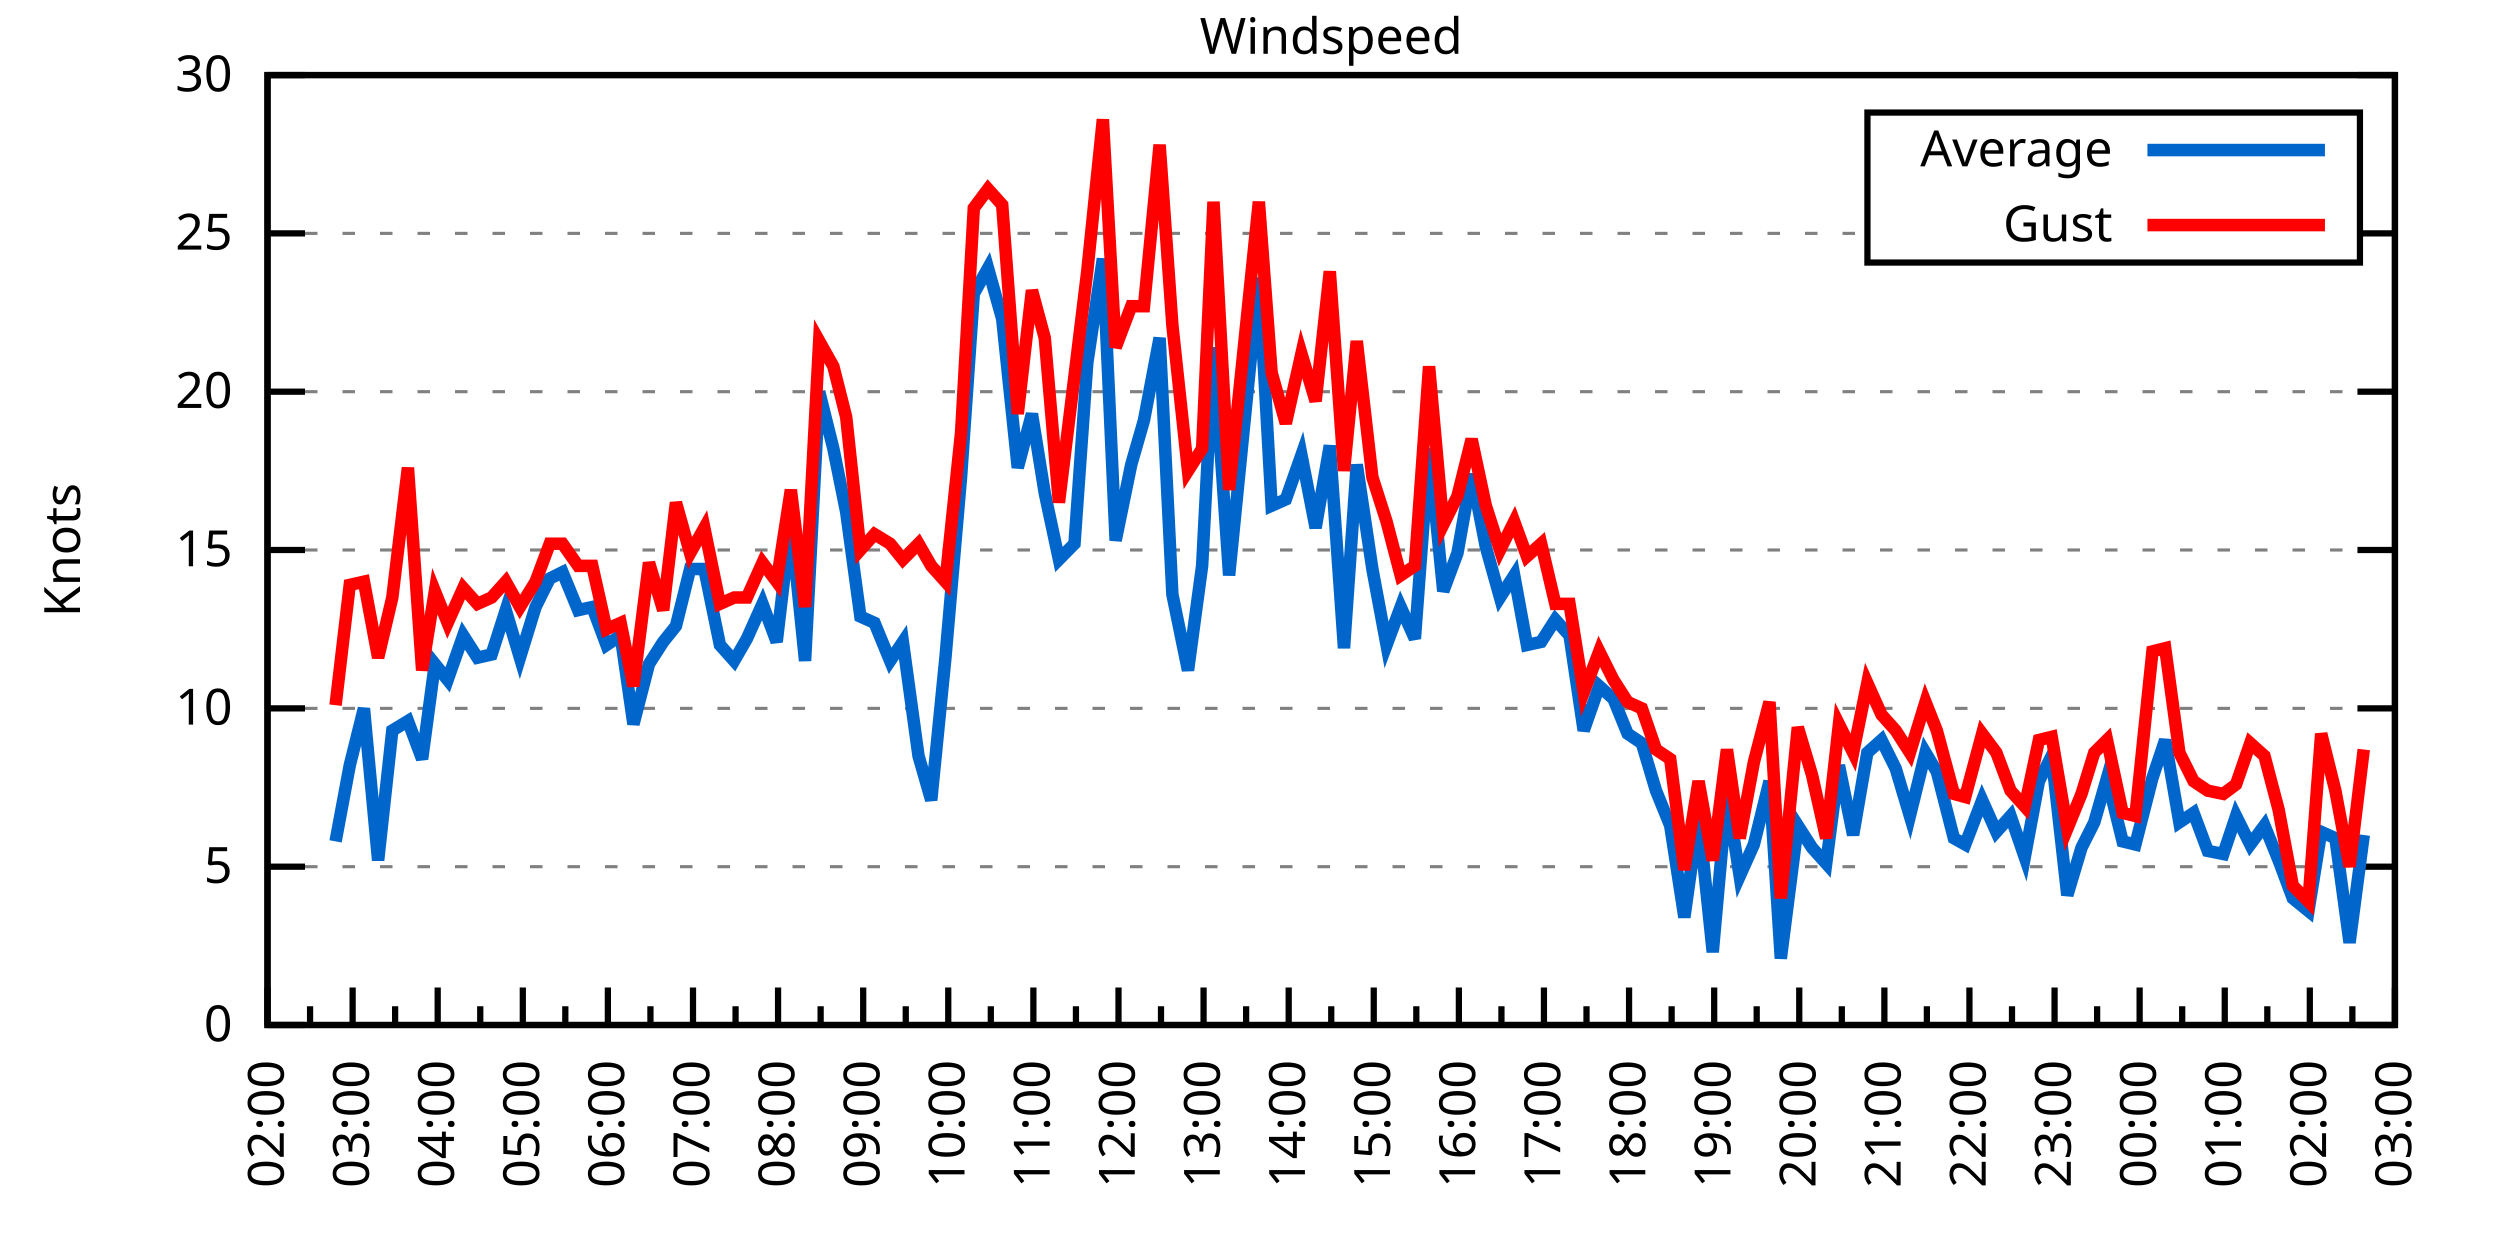
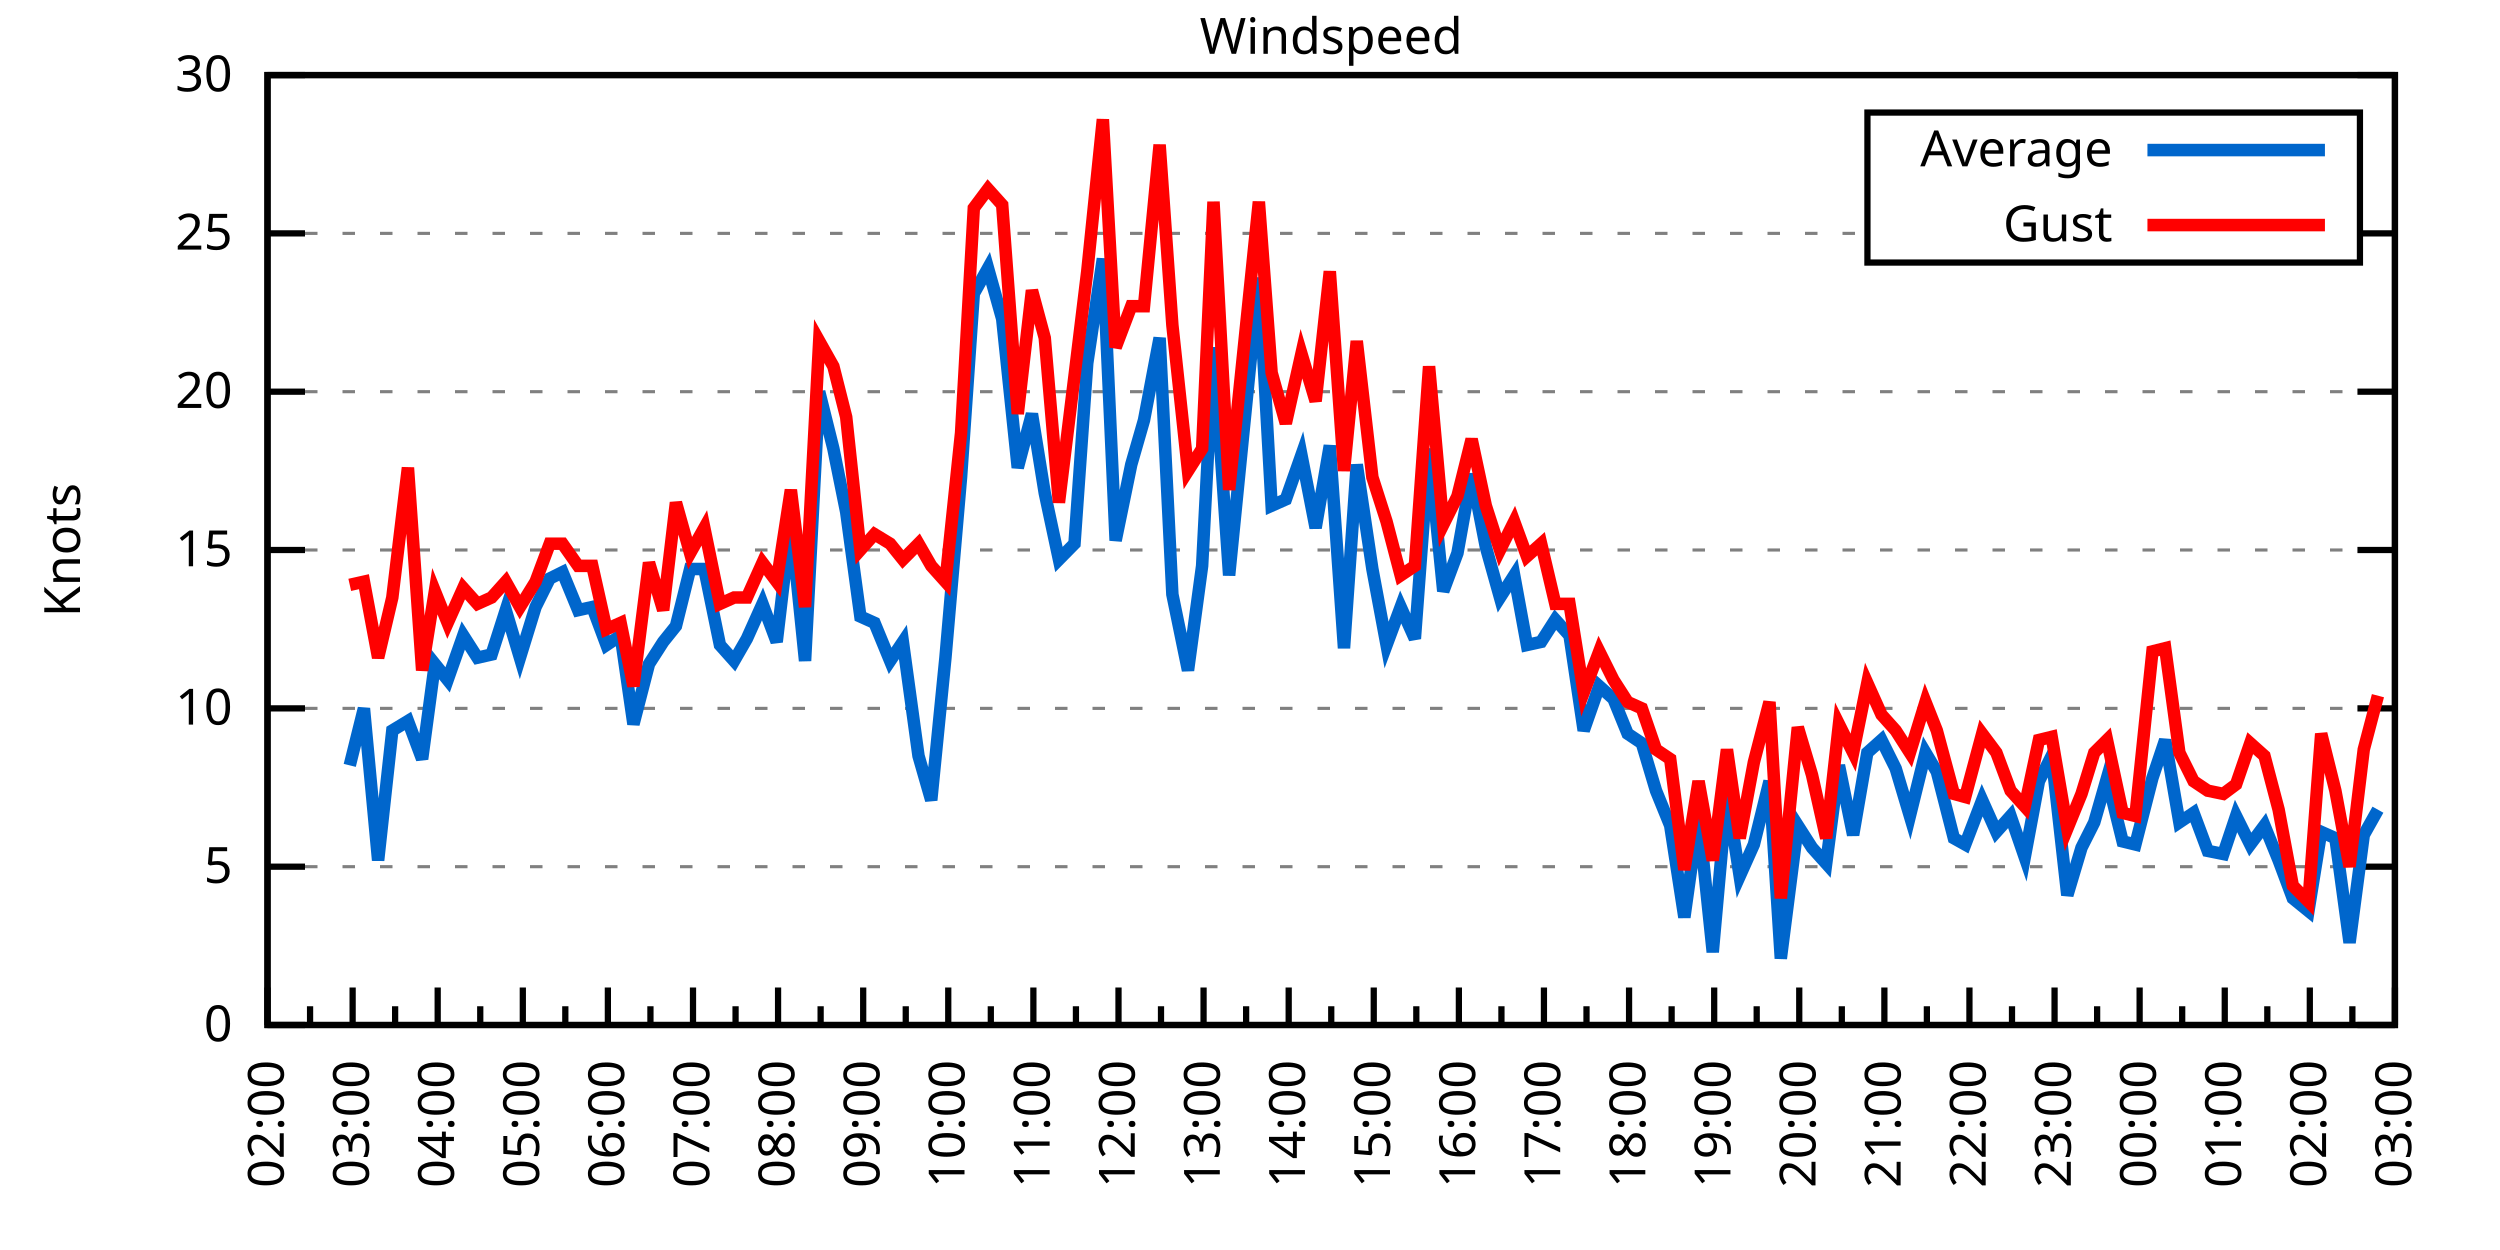
<svg xmlns="http://www.w3.org/2000/svg" xmlns:xlink="http://www.w3.org/1999/xlink" width="400" height="200" viewBox="0 0 400 200">
  <g id="gnuplot_canvas">
    <rect x="0" y="0" width="400" height="200" fill="none" />
    <defs>
      <circle id="gpDot" r="0.5" stroke-width="0.5" stroke="currentColor" />
      <path id="gpPt0" stroke-width="0.333" stroke="currentColor" d="M-1,0 h2 M0,-1 v2" />
      <path id="gpPt1" stroke-width="0.333" stroke="currentColor" d="M-1,-1 L1,1 M1,-1 L-1,1" />
      <path id="gpPt2" stroke-width="0.333" stroke="currentColor" d="M-1,0 L1,0 M0,-1 L0,1 M-1,-1 L1,1 M-1,1 L1,-1" />
      <rect id="gpPt3" stroke-width="0.333" stroke="currentColor" x="-1" y="-1" width="2" height="2" />
      <rect id="gpPt4" stroke-width="0.333" stroke="currentColor" fill="currentColor" x="-1" y="-1" width="2" height="2" />
      <circle id="gpPt5" stroke-width="0.333" stroke="currentColor" cx="0" cy="0" r="1" />
      <use xlink:href="#gpPt5" id="gpPt6" fill="currentColor" stroke="none" />
      <path id="gpPt7" stroke-width="0.333" stroke="currentColor" d="M0,-1.33 L-1.33,0.67 L1.33,0.67 z" />
      <use xlink:href="#gpPt7" id="gpPt8" fill="currentColor" stroke="none" />
      <use xlink:href="#gpPt7" id="gpPt9" stroke="currentColor" transform="rotate(180)" />
      <use xlink:href="#gpPt9" id="gpPt10" fill="currentColor" stroke="none" />
      <use xlink:href="#gpPt3" id="gpPt11" stroke="currentColor" transform="rotate(45)" />
      <use xlink:href="#gpPt11" id="gpPt12" fill="currentColor" stroke="none" />
      <path id="gpPt13" stroke-width="0.333" stroke="currentColor" d="M0,1.330 L1.265,0.411 L0.782,-1.067 L-0.782,-1.076 L-1.265,0.411 z" />
      <use xlink:href="#gpPt13" id="gpPt14" fill="currentColor" stroke="none" />
      <filter id="textbox" filterUnits="objectBoundingBox" x="0" y="0" height="1" width="1">
        <feFlood flood-color="white" flood-opacity="1" result="bgnd" />
        <feComposite in="SourceGraphic" in2="bgnd" operator="atop" />
      </filter>
      <filter id="greybox" filterUnits="objectBoundingBox" x="0" y="0" height="1" width="1">
        <feFlood flood-color="lightgrey" flood-opacity="1" result="grey" />
        <feComposite in="SourceGraphic" in2="grey" operator="atop" />
      </filter>
    </defs>
    <g fill="none" color="white" stroke="currentColor" stroke-width="1.00" stroke-linecap="butt" stroke-linejoin="miter">
</g>
    <g fill="none" color="black" stroke="currentColor" stroke-width="1.00" stroke-linecap="butt" stroke-linejoin="miter">
      <g stroke="none" shape-rendering="crispEdges">
        <polygon fill="rgb(255, 255, 255)" points="42.80,164.00 383.18,164.00 383.18,12.02 42.80,12.02 " />
      </g>
    </g>
    <g fill="none" color="black" stroke="currentColor" stroke-width="1.00" stroke-linecap="butt" stroke-linejoin="miter">
</g>
    <g fill="none" color="black" stroke="black" stroke-width="0.50" stroke-linecap="butt" stroke-linejoin="miter">
</g>
    <g fill="none" color="gray" stroke="currentColor" stroke-width="0.50" stroke-linecap="butt" stroke-linejoin="miter">
      <path stroke="gray" stroke-dasharray="2,4" class="gridline" d="M42.80,164.00 L383.19,164.00  " />
    </g>
    <g fill="none" color="gray" stroke="gray" stroke-width="1.00" stroke-linecap="butt" stroke-linejoin="miter">
</g>
    <g fill="none" color="black" stroke="currentColor" stroke-width="1.00" stroke-linecap="butt" stroke-linejoin="miter">
      <path stroke="black" d="M42.80,164.00 L48.80,164.00 M383.19,164.00 L377.19,164.00  " />
      <g transform="translate(37.20,166.60)" stroke="none" fill="black" font-family="Sans" font-size="8.00" text-anchor="end">
        <text>
          <tspan font-family="Sans"> 0</tspan>
        </text>
      </g>
    </g>
    <g fill="none" color="black" stroke="currentColor" stroke-width="1.00" stroke-linecap="butt" stroke-linejoin="miter">
</g>
    <g fill="none" color="black" stroke="black" stroke-width="0.50" stroke-linecap="butt" stroke-linejoin="miter">
</g>
    <g fill="none" color="gray" stroke="currentColor" stroke-width="0.50" stroke-linecap="butt" stroke-linejoin="miter">
      <path stroke="gray" stroke-dasharray="2,4" class="gridline" d="M42.80,138.67 L383.19,138.67  " />
    </g>
    <g fill="none" color="gray" stroke="gray" stroke-width="1.00" stroke-linecap="butt" stroke-linejoin="miter">
</g>
    <g fill="none" color="black" stroke="currentColor" stroke-width="1.00" stroke-linecap="butt" stroke-linejoin="miter">
      <path stroke="black" d="M42.80,138.67 L48.80,138.67 M383.19,138.67 L377.19,138.67  " />
      <g transform="translate(37.20,141.27)" stroke="none" fill="black" font-family="Sans" font-size="8.00" text-anchor="end">
        <text>
          <tspan font-family="Sans"> 5</tspan>
        </text>
      </g>
    </g>
    <g fill="none" color="black" stroke="currentColor" stroke-width="1.00" stroke-linecap="butt" stroke-linejoin="miter">
</g>
    <g fill="none" color="black" stroke="black" stroke-width="0.50" stroke-linecap="butt" stroke-linejoin="miter">
</g>
    <g fill="none" color="gray" stroke="currentColor" stroke-width="0.50" stroke-linecap="butt" stroke-linejoin="miter">
      <path stroke="gray" stroke-dasharray="2,4" class="gridline" d="M42.80,113.34 L383.19,113.34  " />
    </g>
    <g fill="none" color="gray" stroke="gray" stroke-width="1.00" stroke-linecap="butt" stroke-linejoin="miter">
</g>
    <g fill="none" color="black" stroke="currentColor" stroke-width="1.00" stroke-linecap="butt" stroke-linejoin="miter">
      <path stroke="black" d="M42.80,113.34 L48.80,113.34 M383.19,113.34 L377.19,113.34  " />
      <g transform="translate(37.20,115.94)" stroke="none" fill="black" font-family="Sans" font-size="8.00" text-anchor="end">
        <text>
          <tspan font-family="Sans"> 10</tspan>
        </text>
      </g>
    </g>
    <g fill="none" color="black" stroke="currentColor" stroke-width="1.00" stroke-linecap="butt" stroke-linejoin="miter">
</g>
    <g fill="none" color="black" stroke="black" stroke-width="0.50" stroke-linecap="butt" stroke-linejoin="miter">
</g>
    <g fill="none" color="gray" stroke="currentColor" stroke-width="0.50" stroke-linecap="butt" stroke-linejoin="miter">
      <path stroke="gray" stroke-dasharray="2,4" class="gridline" d="M42.80,88.00 L383.19,88.00  " />
    </g>
    <g fill="none" color="gray" stroke="gray" stroke-width="1.00" stroke-linecap="butt" stroke-linejoin="miter">
</g>
    <g fill="none" color="black" stroke="currentColor" stroke-width="1.00" stroke-linecap="butt" stroke-linejoin="miter">
      <path stroke="black" d="M42.80,88.00 L48.80,88.00 M383.19,88.00 L377.19,88.00  " />
      <g transform="translate(37.20,90.60)" stroke="none" fill="black" font-family="Sans" font-size="8.00" text-anchor="end">
        <text>
          <tspan font-family="Sans"> 15</tspan>
        </text>
      </g>
    </g>
    <g fill="none" color="black" stroke="currentColor" stroke-width="1.00" stroke-linecap="butt" stroke-linejoin="miter">
</g>
    <g fill="none" color="black" stroke="black" stroke-width="0.50" stroke-linecap="butt" stroke-linejoin="miter">
</g>
    <g fill="none" color="gray" stroke="currentColor" stroke-width="0.50" stroke-linecap="butt" stroke-linejoin="miter">
      <path stroke="gray" stroke-dasharray="2,4" class="gridline" d="M42.80,62.67 L383.19,62.67  " />
    </g>
    <g fill="none" color="gray" stroke="gray" stroke-width="1.00" stroke-linecap="butt" stroke-linejoin="miter">
</g>
    <g fill="none" color="black" stroke="currentColor" stroke-width="1.00" stroke-linecap="butt" stroke-linejoin="miter">
      <path stroke="black" d="M42.80,62.67 L48.80,62.67 M383.19,62.67 L377.19,62.67  " />
      <g transform="translate(37.20,65.27)" stroke="none" fill="black" font-family="Sans" font-size="8.00" text-anchor="end">
        <text>
          <tspan font-family="Sans"> 20</tspan>
        </text>
      </g>
    </g>
    <g fill="none" color="black" stroke="currentColor" stroke-width="1.00" stroke-linecap="butt" stroke-linejoin="miter">
</g>
    <g fill="none" color="black" stroke="black" stroke-width="0.50" stroke-linecap="butt" stroke-linejoin="miter">
</g>
    <g fill="none" color="gray" stroke="currentColor" stroke-width="0.50" stroke-linecap="butt" stroke-linejoin="miter">
      <path stroke="gray" stroke-dasharray="2,4" class="gridline" d="M42.80,37.34 L298.79,37.34 M377.59,37.34 L383.19,37.34  " />
    </g>
    <g fill="none" color="gray" stroke="gray" stroke-width="1.00" stroke-linecap="butt" stroke-linejoin="miter">
</g>
    <g fill="none" color="black" stroke="currentColor" stroke-width="1.00" stroke-linecap="butt" stroke-linejoin="miter">
      <path stroke="black" d="M42.80,37.34 L48.80,37.34 M383.19,37.34 L377.19,37.34  " />
      <g transform="translate(37.20,39.94)" stroke="none" fill="black" font-family="Sans" font-size="8.00" text-anchor="end">
        <text>
          <tspan font-family="Sans"> 25</tspan>
        </text>
      </g>
    </g>
    <g fill="none" color="black" stroke="currentColor" stroke-width="1.00" stroke-linecap="butt" stroke-linejoin="miter">
</g>
    <g fill="none" color="black" stroke="black" stroke-width="0.50" stroke-linecap="butt" stroke-linejoin="miter">
</g>
    <g fill="none" color="gray" stroke="currentColor" stroke-width="0.50" stroke-linecap="butt" stroke-linejoin="miter">
      <path stroke="gray" stroke-dasharray="2,4" class="gridline" d="M42.80,12.01 L383.19,12.01  " />
    </g>
    <g fill="none" color="gray" stroke="gray" stroke-width="1.00" stroke-linecap="butt" stroke-linejoin="miter">
</g>
    <g fill="none" color="black" stroke="currentColor" stroke-width="1.00" stroke-linecap="butt" stroke-linejoin="miter">
      <path stroke="black" d="M42.80,12.01 L48.80,12.01 M383.19,12.01 L377.19,12.01  " />
      <g transform="translate(37.20,14.61)" stroke="none" fill="black" font-family="Sans" font-size="8.00" text-anchor="end">
        <text>
          <tspan font-family="Sans"> 30</tspan>
        </text>
      </g>
    </g>
    <g fill="none" color="black" stroke="currentColor" stroke-width="1.00" stroke-linecap="butt" stroke-linejoin="miter">
      <path stroke="black" d="M42.80,164.00 L42.80,158.00  " />
      <g transform="translate(45.40,169.60) rotate(270)" stroke="none" fill="black" font-family="Sans" font-size="8.00" text-anchor="end">
        <text>
          <tspan font-family="Sans">02:00</tspan>
        </text>
      </g>
    </g>
    <g fill="none" color="black" stroke="currentColor" stroke-width="1.00" stroke-linecap="butt" stroke-linejoin="miter">
      <path stroke="black" d="M49.61,164.00 L49.61,161.00 M56.42,164.00 L56.42,158.00  " />
      <g transform="translate(59.02,169.60) rotate(270)" stroke="none" fill="black" font-family="Sans" font-size="8.00" text-anchor="end">
        <text>
          <tspan font-family="Sans">03:00</tspan>
        </text>
      </g>
    </g>
    <g fill="none" color="black" stroke="currentColor" stroke-width="1.00" stroke-linecap="butt" stroke-linejoin="miter">
      <path stroke="black" d="M63.22,164.00 L63.22,161.00 M70.03,164.00 L70.03,158.00  " />
      <g transform="translate(72.63,169.60) rotate(270)" stroke="none" fill="black" font-family="Sans" font-size="8.00" text-anchor="end">
        <text>
          <tspan font-family="Sans">04:00</tspan>
        </text>
      </g>
    </g>
    <g fill="none" color="black" stroke="currentColor" stroke-width="1.00" stroke-linecap="butt" stroke-linejoin="miter">
      <path stroke="black" d="M76.84,164.00 L76.84,161.00 M83.65,164.00 L83.65,158.00  " />
      <g transform="translate(86.25,169.60) rotate(270)" stroke="none" fill="black" font-family="Sans" font-size="8.00" text-anchor="end">
        <text>
          <tspan font-family="Sans">05:00</tspan>
        </text>
      </g>
    </g>
    <g fill="none" color="black" stroke="currentColor" stroke-width="1.00" stroke-linecap="butt" stroke-linejoin="miter">
      <path stroke="black" d="M90.45,164.00 L90.45,161.00 M97.26,164.00 L97.26,158.00  " />
      <g transform="translate(99.86,169.60) rotate(270)" stroke="none" fill="black" font-family="Sans" font-size="8.00" text-anchor="end">
        <text>
          <tspan font-family="Sans">06:00</tspan>
        </text>
      </g>
    </g>
    <g fill="none" color="black" stroke="currentColor" stroke-width="1.00" stroke-linecap="butt" stroke-linejoin="miter">
      <path stroke="black" d="M104.07,164.00 L104.07,161.00 M110.88,164.00 L110.88,158.00  " />
      <g transform="translate(113.48,169.60) rotate(270)" stroke="none" fill="black" font-family="Sans" font-size="8.00" text-anchor="end">
        <text>
          <tspan font-family="Sans">07:00</tspan>
        </text>
      </g>
    </g>
    <g fill="none" color="black" stroke="currentColor" stroke-width="1.00" stroke-linecap="butt" stroke-linejoin="miter">
      <path stroke="black" d="M117.69,164.00 L117.69,161.00 M124.49,164.00 L124.49,158.00  " />
      <g transform="translate(127.09,169.60) rotate(270)" stroke="none" fill="black" font-family="Sans" font-size="8.00" text-anchor="end">
        <text>
          <tspan font-family="Sans">08:00</tspan>
        </text>
      </g>
    </g>
    <g fill="none" color="black" stroke="currentColor" stroke-width="1.00" stroke-linecap="butt" stroke-linejoin="miter">
      <path stroke="black" d="M131.30,164.00 L131.30,161.00 M138.11,164.00 L138.11,158.00  " />
      <g transform="translate(140.71,169.60) rotate(270)" stroke="none" fill="black" font-family="Sans" font-size="8.00" text-anchor="end">
        <text>
          <tspan font-family="Sans">09:00</tspan>
        </text>
      </g>
    </g>
    <g fill="none" color="black" stroke="currentColor" stroke-width="1.00" stroke-linecap="butt" stroke-linejoin="miter">
      <path stroke="black" d="M144.92,164.00 L144.92,161.00 M151.72,164.00 L151.72,158.00  " />
      <g transform="translate(154.32,169.60) rotate(270)" stroke="none" fill="black" font-family="Sans" font-size="8.00" text-anchor="end">
        <text>
          <tspan font-family="Sans">10:00</tspan>
        </text>
      </g>
    </g>
    <g fill="none" color="black" stroke="currentColor" stroke-width="1.00" stroke-linecap="butt" stroke-linejoin="miter">
      <path stroke="black" d="M158.53,164.00 L158.53,161.00 M165.34,164.00 L165.34,158.00  " />
      <g transform="translate(167.94,169.60) rotate(270)" stroke="none" fill="black" font-family="Sans" font-size="8.00" text-anchor="end">
        <text>
          <tspan font-family="Sans">11:00</tspan>
        </text>
      </g>
    </g>
    <g fill="none" color="black" stroke="currentColor" stroke-width="1.00" stroke-linecap="butt" stroke-linejoin="miter">
      <path stroke="black" d="M172.15,164.00 L172.15,161.00 M178.96,164.00 L178.96,158.00  " />
      <g transform="translate(181.56,169.60) rotate(270)" stroke="none" fill="black" font-family="Sans" font-size="8.00" text-anchor="end">
        <text>
          <tspan font-family="Sans">12:00</tspan>
        </text>
      </g>
    </g>
    <g fill="none" color="black" stroke="currentColor" stroke-width="1.00" stroke-linecap="butt" stroke-linejoin="miter">
      <path stroke="black" d="M185.76,164.00 L185.76,161.00 M192.57,164.00 L192.57,158.00  " />
      <g transform="translate(195.17,169.60) rotate(270)" stroke="none" fill="black" font-family="Sans" font-size="8.00" text-anchor="end">
        <text>
          <tspan font-family="Sans">13:00</tspan>
        </text>
      </g>
    </g>
    <g fill="none" color="black" stroke="currentColor" stroke-width="1.00" stroke-linecap="butt" stroke-linejoin="miter">
      <path stroke="black" d="M199.38,164.00 L199.38,161.00 M206.19,164.00 L206.19,158.00  " />
      <g transform="translate(208.79,169.60) rotate(270)" stroke="none" fill="black" font-family="Sans" font-size="8.00" text-anchor="end">
        <text>
          <tspan font-family="Sans">14:00</tspan>
        </text>
      </g>
    </g>
    <g fill="none" color="black" stroke="currentColor" stroke-width="1.00" stroke-linecap="butt" stroke-linejoin="miter">
      <path stroke="black" d="M213.00,164.00 L213.00,161.00 M219.80,164.00 L219.80,158.00  " />
      <g transform="translate(222.40,169.60) rotate(270)" stroke="none" fill="black" font-family="Sans" font-size="8.00" text-anchor="end">
        <text>
          <tspan font-family="Sans">15:00</tspan>
        </text>
      </g>
    </g>
    <g fill="none" color="black" stroke="currentColor" stroke-width="1.00" stroke-linecap="butt" stroke-linejoin="miter">
      <path stroke="black" d="M226.61,164.00 L226.61,161.00 M233.42,164.00 L233.42,158.00  " />
      <g transform="translate(236.02,169.60) rotate(270)" stroke="none" fill="black" font-family="Sans" font-size="8.00" text-anchor="end">
        <text>
          <tspan font-family="Sans">16:00</tspan>
        </text>
      </g>
    </g>
    <g fill="none" color="black" stroke="currentColor" stroke-width="1.00" stroke-linecap="butt" stroke-linejoin="miter">
      <path stroke="black" d="M240.23,164.00 L240.23,161.00 M247.03,164.00 L247.03,158.00  " />
      <g transform="translate(249.63,169.60) rotate(270)" stroke="none" fill="black" font-family="Sans" font-size="8.00" text-anchor="end">
        <text>
          <tspan font-family="Sans">17:00</tspan>
        </text>
      </g>
    </g>
    <g fill="none" color="black" stroke="currentColor" stroke-width="1.00" stroke-linecap="butt" stroke-linejoin="miter">
      <path stroke="black" d="M253.84,164.00 L253.84,161.00 M260.65,164.00 L260.65,158.00  " />
      <g transform="translate(263.25,169.60) rotate(270)" stroke="none" fill="black" font-family="Sans" font-size="8.00" text-anchor="end">
        <text>
          <tspan font-family="Sans">18:00</tspan>
        </text>
      </g>
    </g>
    <g fill="none" color="black" stroke="currentColor" stroke-width="1.00" stroke-linecap="butt" stroke-linejoin="miter">
      <path stroke="black" d="M267.46,164.00 L267.46,161.00 M274.27,164.00 L274.27,158.00  " />
      <g transform="translate(276.87,169.60) rotate(270)" stroke="none" fill="black" font-family="Sans" font-size="8.00" text-anchor="end">
        <text>
          <tspan font-family="Sans">19:00</tspan>
        </text>
      </g>
    </g>
    <g fill="none" color="black" stroke="currentColor" stroke-width="1.00" stroke-linecap="butt" stroke-linejoin="miter">
      <path stroke="black" d="M281.07,164.00 L281.07,161.00 M287.88,164.00 L287.88,158.00  " />
      <g transform="translate(290.48,169.60) rotate(270)" stroke="none" fill="black" font-family="Sans" font-size="8.00" text-anchor="end">
        <text>
          <tspan font-family="Sans">20:00</tspan>
        </text>
      </g>
    </g>
    <g fill="none" color="black" stroke="currentColor" stroke-width="1.00" stroke-linecap="butt" stroke-linejoin="miter">
      <path stroke="black" d="M294.69,164.00 L294.69,161.00 M301.50,164.00 L301.50,158.00  " />
      <g transform="translate(304.10,169.60) rotate(270)" stroke="none" fill="black" font-family="Sans" font-size="8.00" text-anchor="end">
        <text>
          <tspan font-family="Sans">21:00</tspan>
        </text>
      </g>
    </g>
    <g fill="none" color="black" stroke="currentColor" stroke-width="1.00" stroke-linecap="butt" stroke-linejoin="miter">
      <path stroke="black" d="M308.30,164.00 L308.30,161.00 M315.11,164.00 L315.11,158.00  " />
      <g transform="translate(317.71,169.60) rotate(270)" stroke="none" fill="black" font-family="Sans" font-size="8.00" text-anchor="end">
        <text>
          <tspan font-family="Sans">22:00</tspan>
        </text>
      </g>
    </g>
    <g fill="none" color="black" stroke="currentColor" stroke-width="1.00" stroke-linecap="butt" stroke-linejoin="miter">
      <path stroke="black" d="M321.92,164.00 L321.92,161.00 M328.73,164.00 L328.73,158.00  " />
      <g transform="translate(331.33,169.60) rotate(270)" stroke="none" fill="black" font-family="Sans" font-size="8.00" text-anchor="end">
        <text>
          <tspan font-family="Sans">23:00</tspan>
        </text>
      </g>
    </g>
    <g fill="none" color="black" stroke="currentColor" stroke-width="1.00" stroke-linecap="butt" stroke-linejoin="miter">
      <path stroke="black" d="M335.54,164.00 L335.54,161.00 M342.34,164.00 L342.34,158.00  " />
      <g transform="translate(344.94,169.60) rotate(270)" stroke="none" fill="black" font-family="Sans" font-size="8.00" text-anchor="end">
        <text>
          <tspan font-family="Sans">00:00</tspan>
        </text>
      </g>
    </g>
    <g fill="none" color="black" stroke="currentColor" stroke-width="1.00" stroke-linecap="butt" stroke-linejoin="miter">
      <path stroke="black" d="M349.15,164.00 L349.15,161.00 M355.96,164.00 L355.96,158.00  " />
      <g transform="translate(358.56,169.60) rotate(270)" stroke="none" fill="black" font-family="Sans" font-size="8.00" text-anchor="end">
        <text>
          <tspan font-family="Sans">01:00</tspan>
        </text>
      </g>
    </g>
    <g fill="none" color="black" stroke="currentColor" stroke-width="1.00" stroke-linecap="butt" stroke-linejoin="miter">
      <path stroke="black" d="M362.77,164.00 L362.77,161.00 M369.57,164.00 L369.57,158.00  " />
      <g transform="translate(372.17,169.60) rotate(270)" stroke="none" fill="black" font-family="Sans" font-size="8.00" text-anchor="end">
        <text>
          <tspan font-family="Sans">02:00</tspan>
        </text>
      </g>
    </g>
    <g fill="none" color="black" stroke="currentColor" stroke-width="1.00" stroke-linecap="butt" stroke-linejoin="miter">
      <path stroke="black" d="M376.38,164.00 L376.38,161.00 M383.19,164.00 L383.19,158.00  " />
      <g transform="translate(385.79,169.60) rotate(270)" stroke="none" fill="black" font-family="Sans" font-size="8.00" text-anchor="end">
        <text>
          <tspan font-family="Sans">03:00</tspan>
        </text>
      </g>
    </g>
    <g fill="none" color="black" stroke="currentColor" stroke-width="1.00" stroke-linecap="butt" stroke-linejoin="miter">
</g>
    <g fill="none" color="black" stroke="currentColor" stroke-width="1.00" stroke-linecap="butt" stroke-linejoin="miter">
      <path stroke="black" d="M42.80,12.01 L42.80,164.00 L383.19,164.00 L383.19,12.01 L42.80,12.01 Z  " />
    </g>
    <g fill="none" color="black" stroke="currentColor" stroke-width="1.00" stroke-linecap="butt" stroke-linejoin="miter">
      <g transform="translate(12.80,88.01) rotate(270)" stroke="none" fill="black" font-family="Sans" font-size="8.00" text-anchor="middle">
        <text>
          <tspan font-family="Sans">Knots</tspan>
        </text>
      </g>
    </g>
    <g fill="none" color="black" stroke="currentColor" stroke-width="1.00" stroke-linecap="butt" stroke-linejoin="miter">
</g>
    <g fill="none" color="black" stroke="currentColor" stroke-width="1.00" stroke-linecap="butt" stroke-linejoin="miter">
      <path stroke="black" d="M298.79,42.01 L298.79,18.01 L377.59,18.01 L377.59,42.01 L298.79,42.01 Z  " />
    </g>
    <g id="Windspeed_plot_1">
      <g fill="none" color="white" stroke="black" stroke-width="2.00" stroke-linecap="butt" stroke-linejoin="miter">
</g>
      <g fill="none" color="black" stroke="currentColor" stroke-width="2.00" stroke-linecap="butt" stroke-linejoin="miter">
        <g transform="translate(337.99,26.61)" stroke="none" fill="black" font-family="Sans" font-size="8.00" text-anchor="end">
          <text>
            <tspan font-family="Sans">Average</tspan>
          </text>
        </g>
      </g>
      <g fill="none" color="black" stroke="currentColor" stroke-width="2.00" stroke-linecap="butt" stroke-linejoin="miter">
-         <path stroke="rgb(  0, 102, 204)" d="M343.59,24.01 L371.99,24.01 M53.69,134.62 L55.96,122.46 L58.23,113.34 L60.50,137.66 L62.77,116.88 L65.27,115.36   L67.54,121.44 L69.58,106.24 L71.62,108.78 L74.12,101.68 L76.39,105.23 L78.65,104.72 L80.92,97.63 L83.19,105.23   L85.69,97.12 L87.96,92.56 L90.00,91.55 L92.50,97.63 L94.77,97.12 L97.04,103.20 L99.30,101.68 L101.35,115.87   L103.84,106.24 L106.11,102.70 L108.15,100.16 L110.42,91.04 L112.69,91.04 L115.19,103.20 L117.46,105.74 L119.50,102.19   L122.00,96.62 L124.27,102.70 L126.54,83.45 L128.81,105.74 L131.07,62.67 L133.34,71.79 L135.39,81.93 L137.66,98.64   L139.92,99.66 L142.42,105.74 L144.46,102.70 L146.96,120.94 L149.00,128.03 L151.27,105.23 L153.77,76.35 L155.81,46.97   L158.08,42.91 L160.35,51.02 L162.84,74.83 L165.11,66.22 L167.16,78.89 L169.43,89.52 L171.92,86.99 L173.96,58.11   L176.46,41.39 L178.50,86.49 L181.00,74.33 L183.04,67.23 L185.54,54.06 L187.58,95.10 L190.08,107.26 L192.34,90.54   L194.16,55.58 L196.66,92.06 L201.42,44.43 L203.46,80.91 L205.73,79.90 L208.23,72.81 L210.50,84.46 L212.77,71.29   L215.04,103.71 L217.08,74.33 L219.58,91.04 L221.85,103.20 L224.11,97.12 L226.38,102.19 L228.65,71.79 L230.92,94.59   L233.19,88.51 L235.46,75.85 L237.73,87.50 L240.00,95.60 L242.27,92.06 L244.31,103.20 L246.58,102.70 L248.85,99.15   L251.12,101.68 L253.39,116.88 L255.88,109.79 L258.15,111.82 L260.42,117.39 L262.69,118.91 L264.96,126.51 L267.23,132.08   L269.50,146.77 L271.77,130.56 L274.04,152.35 L276.31,127.02 L278.35,140.19 L280.62,135.12 L283.12,124.99 L284.93,153.36   L287.65,132.08 L289.92,135.63 L292.19,138.16 L294.23,122.46 L296.50,133.60 L298.77,120.43 L301.04,118.40 L303.31,122.96   L305.58,130.56 L308.08,120.43 L309.89,123.47 L312.62,134.11 L314.43,135.12 L317.15,128.03 L319.42,133.10 L321.69,130.56   L323.96,137.15 L326.23,124.99 L328.27,120.94 L330.77,143.23 L333.04,135.63 L335.08,131.58 L337.12,124.48 L339.62,134.62   L341.66,135.12 L344.39,124.48 L346.43,118.40 L348.70,131.58 L350.97,130.06 L353.24,136.14 L355.73,136.64 L357.77,130.56   L360.04,135.12 L362.31,132.08 L364.58,137.66 L366.85,143.73 L369.35,145.76 L371.39,133.10 L373.66,134.11 L375.93,150.83   L378.20,133.60  " />
+         <path stroke="rgb(  0, 102, 204)" d="M343.59,24.01 L371.99,24.01 M55.96,122.46 L58.23,113.34 L60.50,137.66 L62.77,116.88 L65.27,115.36 L67.54,121.44   L69.58,106.24 L71.62,108.78 L74.12,101.68 L76.39,105.23 L78.65,104.72 L80.92,97.63 L83.19,105.23 L85.69,97.12   L87.96,92.56 L90.00,91.55 L92.50,97.63 L94.77,97.12 L97.04,103.20 L99.30,101.68 L101.35,115.87 L103.84,106.24   L106.11,102.70 L108.15,100.16 L110.42,91.04 L112.69,91.04 L115.19,103.20 L117.46,105.74 L119.50,102.19 L122.00,96.62   L124.27,102.70 L126.54,83.45 L128.81,105.74 L131.07,62.67 L133.34,71.79 L135.39,81.93 L137.66,98.64 L139.92,99.66   L142.42,105.74 L144.46,102.70 L146.96,120.94 L149.00,128.03 L151.27,105.23 L153.77,76.35 L155.81,46.97 L158.08,42.91   L160.35,51.02 L162.84,74.83 L165.11,66.22 L167.16,78.89 L169.43,89.52 L171.92,86.99 L173.96,58.11 L176.46,41.39   L178.50,86.49 L181.00,74.33 L183.04,67.23 L185.54,54.06 L187.58,95.10 L190.08,107.26 L192.34,90.54 L194.16,55.58   L196.66,92.06 L201.42,44.43 L203.46,80.91 L205.73,79.90 L208.23,72.81 L210.50,84.46 L212.77,71.29 L215.04,103.71   L217.08,74.33 L219.58,91.04 L221.85,103.20 L224.11,97.12 L226.38,102.19 L228.65,71.79 L230.92,94.59 L233.19,88.51   L235.46,75.85 L237.73,87.50 L240.00,95.60 L242.27,92.06 L244.31,103.20 L246.58,102.70 L248.85,99.15 L251.12,101.68   L253.39,116.88 L255.88,109.79 L258.15,111.82 L260.42,117.39 L262.69,118.91 L264.96,126.51 L267.23,132.08 L269.50,146.77   L271.77,130.56 L274.04,152.35 L276.31,127.02 L278.35,140.19 L280.62,135.12 L283.12,124.99 L284.93,153.36 L287.65,132.08   L289.92,135.63 L292.19,138.16 L294.23,122.46 L296.50,133.60 L298.77,120.43 L301.04,118.40 L303.31,122.96 L305.58,130.56   L308.08,120.43 L309.89,123.47 L312.62,134.11 L314.43,135.12 L317.15,128.03 L319.42,133.10 L321.69,130.56 L323.96,137.15   L326.23,124.99 L328.27,120.94 L330.77,143.23 L333.04,135.63 L335.08,131.58 L337.12,124.48 L339.62,134.62 L341.66,135.12   L344.39,124.48 L346.43,118.40 L348.70,131.58 L350.97,130.06 L353.24,136.14 L355.73,136.64 L357.77,130.56 L360.04,135.12   L362.31,132.08 L364.58,137.66 L366.85,143.73 L369.35,145.76 L371.39,133.10 L373.66,134.11 L375.93,150.83 L378.20,133.60   L380.47,129.55  " />
      </g>
    </g>
    <g id="Windspeed_plot_2">
      <g fill="none" color="black" stroke="currentColor" stroke-width="2.00" stroke-linecap="butt" stroke-linejoin="miter">
        <g transform="translate(337.99,38.61)" stroke="none" fill="black" font-family="Sans" font-size="8.00" text-anchor="end">
          <text>
            <tspan font-family="Sans">Gust</tspan>
          </text>
        </g>
      </g>
      <g fill="none" color="black" stroke="currentColor" stroke-width="2.00" stroke-linecap="butt" stroke-linejoin="miter">
-         <path stroke="rgb(255,   0,   0)" d="M343.59,36.01 L371.99,36.01 M53.69,112.83 L55.96,93.58 L58.23,93.07 L60.50,105.23 L62.77,95.60 L65.27,74.83   L67.54,107.26 L69.58,94.59 L71.62,99.66 L74.12,94.08 L76.39,96.62 L78.65,95.60 L80.92,93.07 L83.19,97.12   L85.69,93.07 L87.96,86.99 L90.00,86.99 L92.50,90.54 L94.77,90.54 L97.04,100.67 L99.30,99.66 L101.35,109.79   L103.84,90.03 L106.11,97.63 L108.15,80.41 L110.42,88.51 L112.69,84.46 L115.19,96.62 L117.46,95.60 L119.50,95.60   L122.00,90.03 L124.27,93.07 L126.54,78.38 L128.81,97.12 L131.07,54.57 L133.34,58.62 L135.39,66.73 L137.66,88.00   L139.92,85.47 L142.42,86.99 L144.46,89.52 L146.96,86.99 L149.00,90.54 L151.27,93.07 L153.77,69.26 L155.81,33.29   L158.08,30.25 L160.35,32.78 L162.84,66.22 L165.11,46.46 L167.16,54.06 L169.43,80.41 L171.92,60.14 L173.96,43.42   L176.46,19.10 L178.50,55.58 L181.00,48.99 L183.04,48.99 L185.54,23.16 L187.58,52.03 L190.08,75.34 L192.34,71.79   L194.16,32.28 L196.66,78.38 L201.42,32.28 L203.46,59.63 L205.73,67.74 L208.23,56.59 L210.50,64.19 L212.77,43.42   L215.04,75.34 L217.08,54.57 L219.58,76.35 L221.85,83.45 L224.11,92.06 L226.38,90.54 L228.65,58.62 L230.92,83.95   L233.19,79.39 L235.46,70.27 L237.73,80.91 L240.00,88.00 L242.27,83.45 L244.31,89.02 L246.58,86.99 L248.85,96.62   L251.12,96.62 L253.39,110.80 L255.88,104.22 L258.15,108.78 L260.42,112.32 L262.69,113.34 L264.96,119.92 L267.23,121.44   L269.50,139.17 L271.77,124.99 L274.04,137.66 L276.31,119.92 L278.35,134.11 L280.62,121.95 L283.12,112.32 L284.93,143.73   L287.65,116.38 L289.92,123.98 L292.19,134.11 L294.23,115.87 L296.50,120.43 L298.77,109.28 L301.04,114.35 L303.31,116.88   L305.58,120.43 L308.08,112.32 L309.89,116.88 L312.62,127.02 L314.43,127.52 L317.15,117.39 L319.42,120.43 L321.69,126.51   L323.96,129.04 L326.23,118.40 L328.27,117.90 L330.77,132.59 L333.04,127.02 L335.08,120.43 L337.12,118.40 L339.62,130.06   L341.66,130.56 L344.39,104.22 L346.43,103.71 L348.70,120.43 L350.97,124.99 L353.24,126.51 L355.73,127.02 L357.77,125.50   L360.04,118.91 L362.31,120.94 L364.58,129.55 L366.85,141.71 L369.35,144.24 L371.39,117.39 L373.66,126.51 L375.93,138.67   L378.20,119.92  " />
+         <path stroke="rgb(255,   0,   0)" d="M343.59,36.01 L371.99,36.01 M55.96,93.58 L58.23,93.07 L60.50,105.23 L62.77,95.60 L65.27,74.83 L67.54,107.26   L69.58,94.59 L71.62,99.66 L74.12,94.08 L76.39,96.62 L78.65,95.60 L80.92,93.07 L83.19,97.12 L85.69,93.07   L87.96,86.99 L90.00,86.99 L92.50,90.54 L94.77,90.54 L97.04,100.67 L99.30,99.66 L101.35,109.79 L103.84,90.03   L106.11,97.63 L108.15,80.41 L110.42,88.51 L112.69,84.46 L115.19,96.62 L117.46,95.60 L119.50,95.60 L122.00,90.03   L124.27,93.07 L126.54,78.38 L128.81,97.12 L131.07,54.57 L133.34,58.62 L135.39,66.73 L137.66,88.00 L139.92,85.47   L142.42,86.99 L144.46,89.52 L146.96,86.99 L149.00,90.54 L151.27,93.07 L153.77,69.26 L155.81,33.29 L158.08,30.25   L160.35,32.78 L162.84,66.22 L165.11,46.46 L167.16,54.06 L169.43,80.41 L171.92,60.14 L173.96,43.42 L176.46,19.10   L178.50,55.58 L181.00,48.99 L183.04,48.99 L185.54,23.16 L187.58,52.03 L190.08,75.34 L192.34,71.79 L194.16,32.28   L196.66,78.38 L201.42,32.28 L203.46,59.63 L205.73,67.74 L208.23,56.59 L210.50,64.19 L212.77,43.42 L215.04,75.34   L217.08,54.57 L219.58,76.35 L221.85,83.45 L224.11,92.06 L226.38,90.54 L228.65,58.62 L230.92,83.95 L233.19,79.39   L235.46,70.27 L237.73,80.91 L240.00,88.00 L242.27,83.45 L244.31,89.02 L246.58,86.99 L248.85,96.62 L251.12,96.62   L253.39,110.80 L255.88,104.22 L258.15,108.78 L260.42,112.32 L262.69,113.34 L264.96,119.92 L267.23,121.44 L269.50,139.17   L271.77,124.99 L274.04,137.66 L276.31,119.92 L278.35,134.11 L280.62,121.95 L283.12,112.32 L284.93,143.73 L287.65,116.38   L289.92,123.98 L292.19,134.11 L294.23,115.87 L296.50,120.43 L298.77,109.28 L301.04,114.35 L303.31,116.88 L305.58,120.43   L308.08,112.32 L309.89,116.88 L312.62,127.02 L314.43,127.52 L317.15,117.39 L319.42,120.43 L321.69,126.51 L323.96,129.04   L326.23,118.40 L328.27,117.90 L330.77,132.59 L333.04,127.02 L335.08,120.43 L337.12,118.40 L339.62,130.06 L341.66,130.56   L344.39,104.22 L346.43,103.71 L348.70,120.43 L350.97,124.99 L353.24,126.51 L355.73,127.02 L357.77,125.50 L360.04,118.91   L362.31,120.94 L364.58,129.55 L366.85,141.71 L369.35,144.24 L371.39,117.39 L373.66,126.51 L375.93,138.67 L378.20,119.92   L380.47,111.31  " />
      </g>
    </g>
    <g fill="none" color="black" stroke="currentColor" stroke-width="2.00" stroke-linecap="butt" stroke-linejoin="miter">
</g>
    <g fill="none" color="black" stroke="black" stroke-width="1.00" stroke-linecap="butt" stroke-linejoin="miter">
</g>
    <g fill="none" color="black" stroke="currentColor" stroke-width="1.00" stroke-linecap="butt" stroke-linejoin="miter">
      <path stroke="black" d="M42.80,12.01 L42.80,164.00 L383.19,164.00 L383.19,12.01 L42.80,12.01 Z  " />
    </g>
    <g fill="none" color="black" stroke="currentColor" stroke-width="1.00" stroke-linecap="butt" stroke-linejoin="miter">
      <g transform="translate(212.99,8.61)" stroke="none" fill="black" font-family="Sans" font-size="8.00" text-anchor="middle">
        <text>
          <tspan font-family="Sans">Windspeed</tspan>
        </text>
      </g>
    </g>
    <g fill="none" color="black" stroke="currentColor" stroke-width="1.00" stroke-linecap="butt" stroke-linejoin="miter">
</g>
  </g>
</svg>
